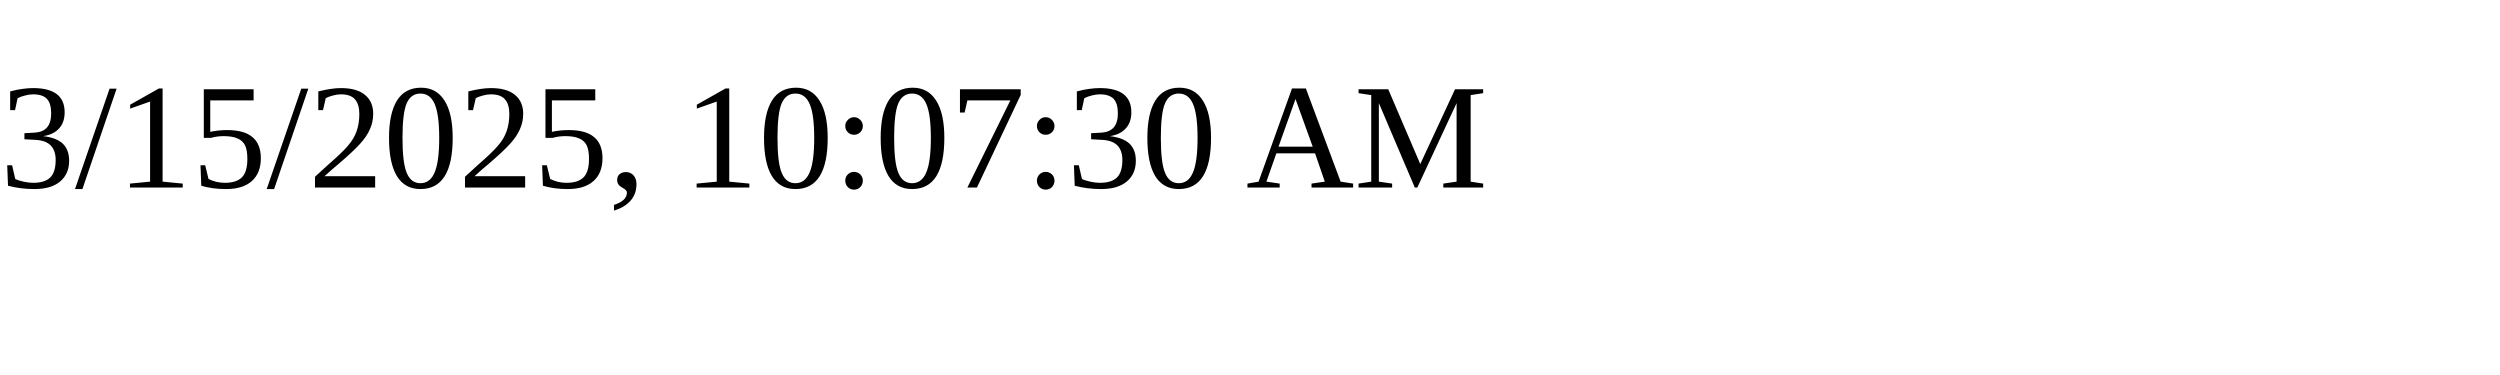
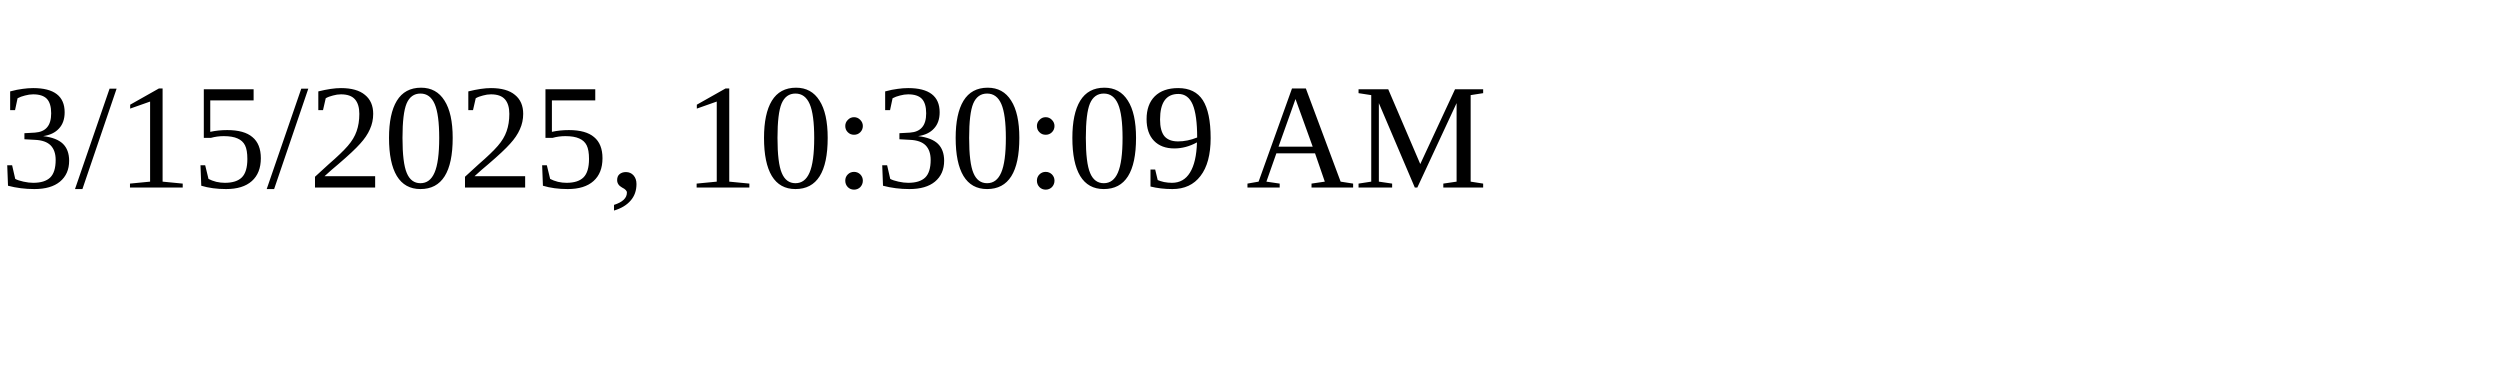
<svg xmlns="http://www.w3.org/2000/svg" height="30" width="200">
-   <text x="0" y="15">3/15/2025, 10:07:30 AM</text>
+   <text x="0" y="15">3/15/2025, 10:30:09 AM</text>
</svg>
